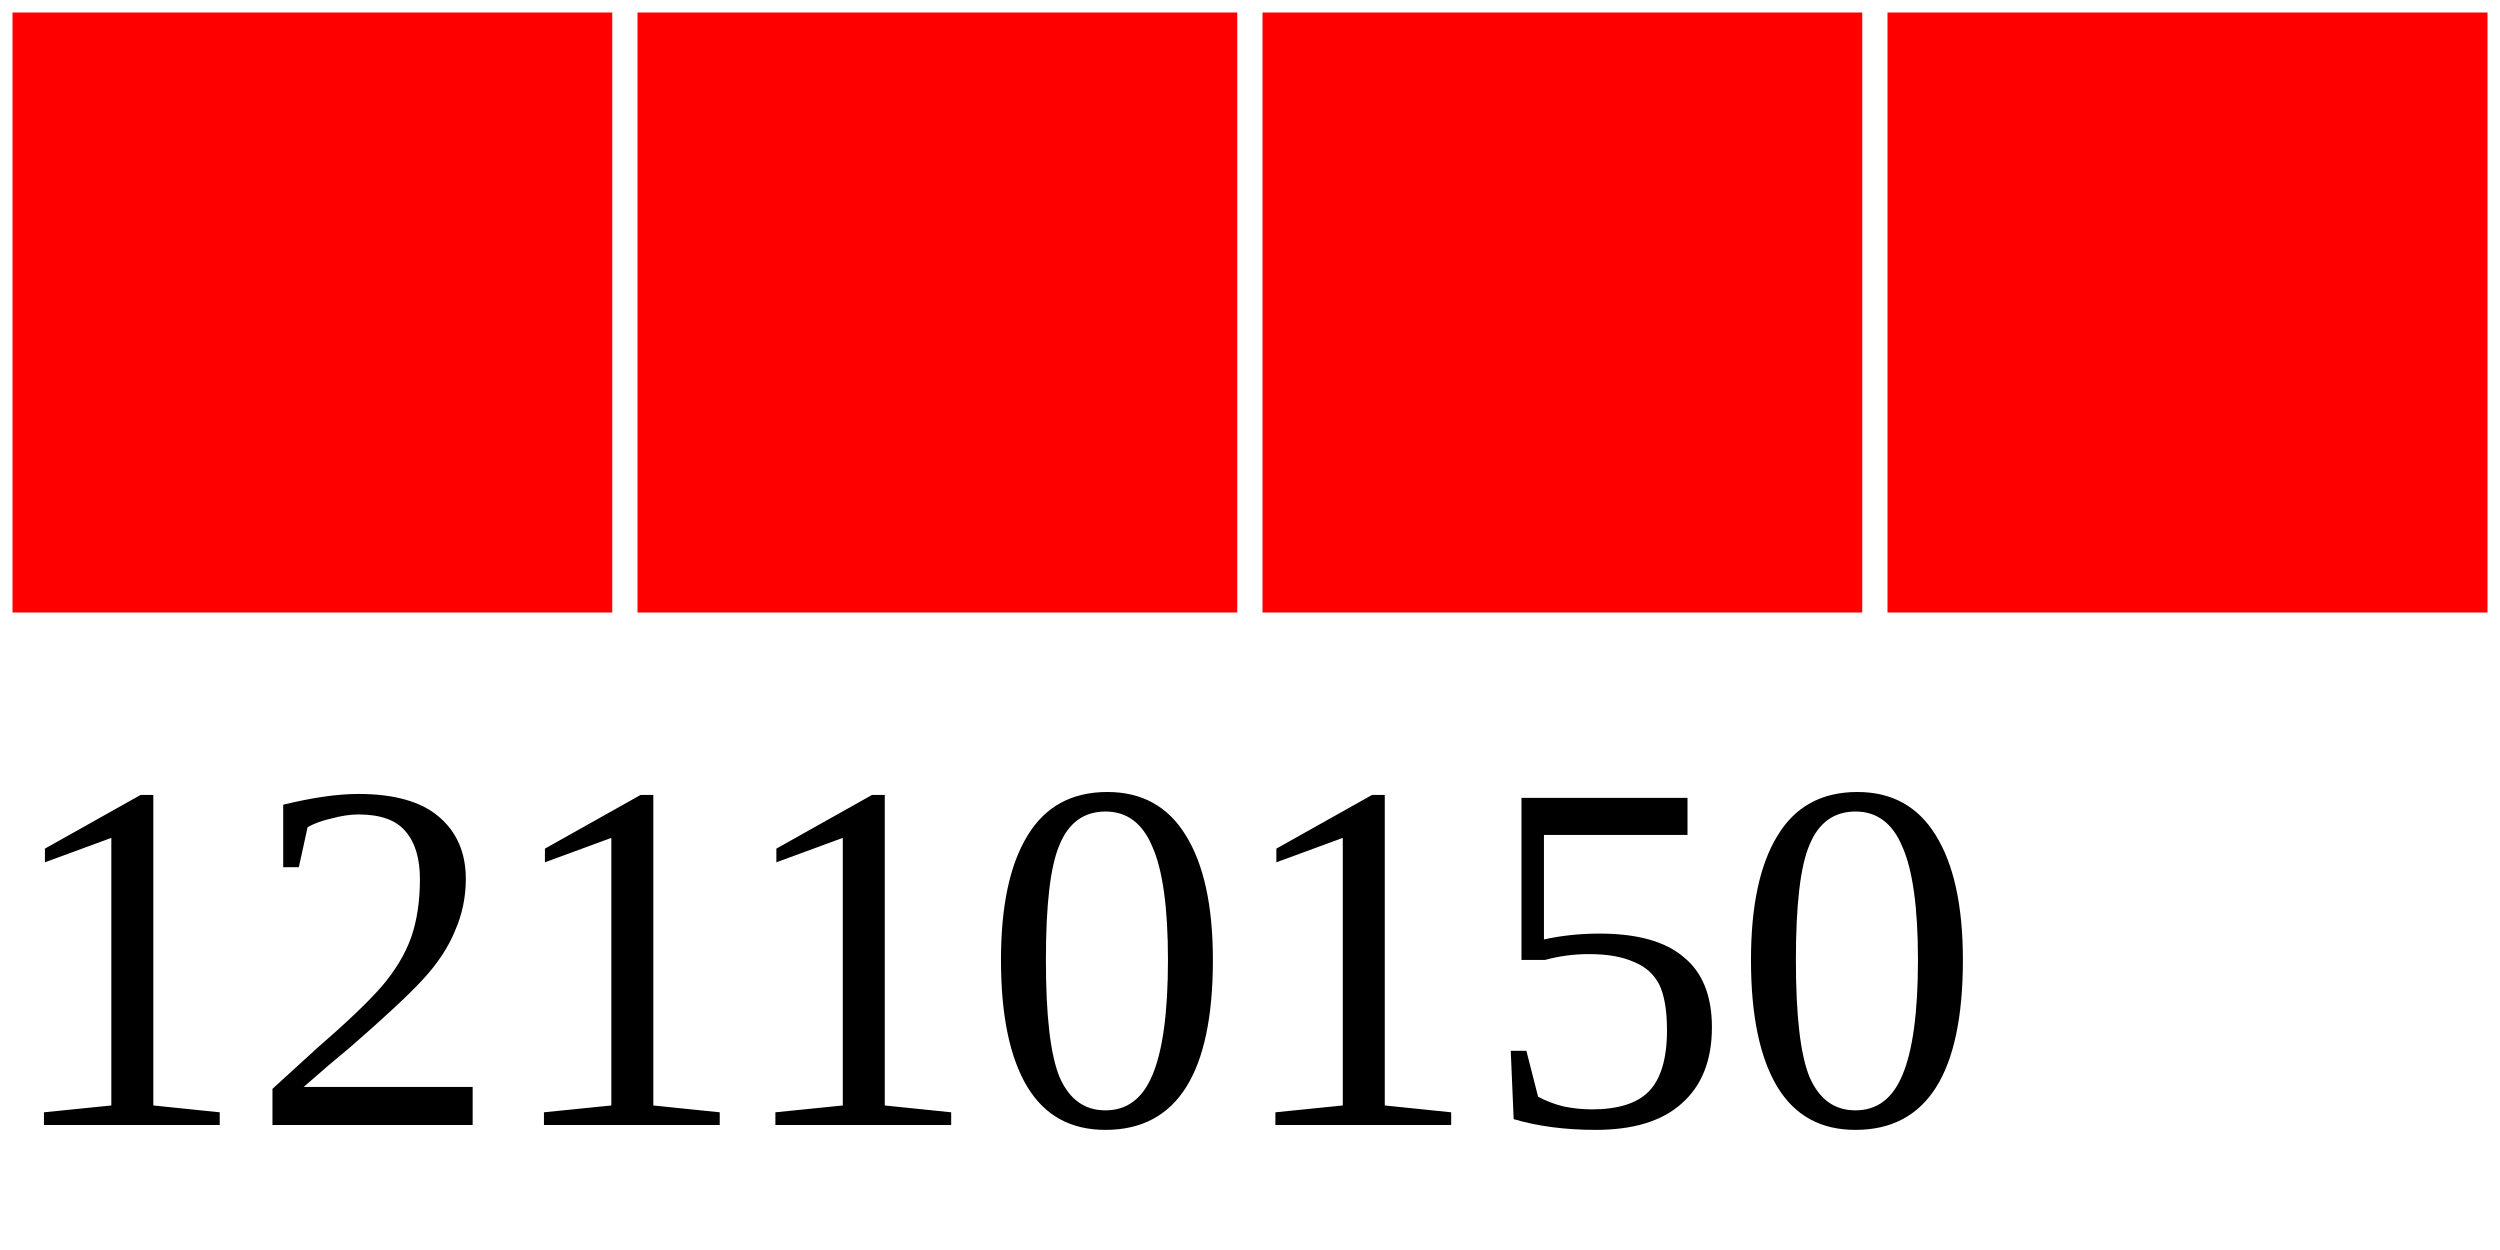
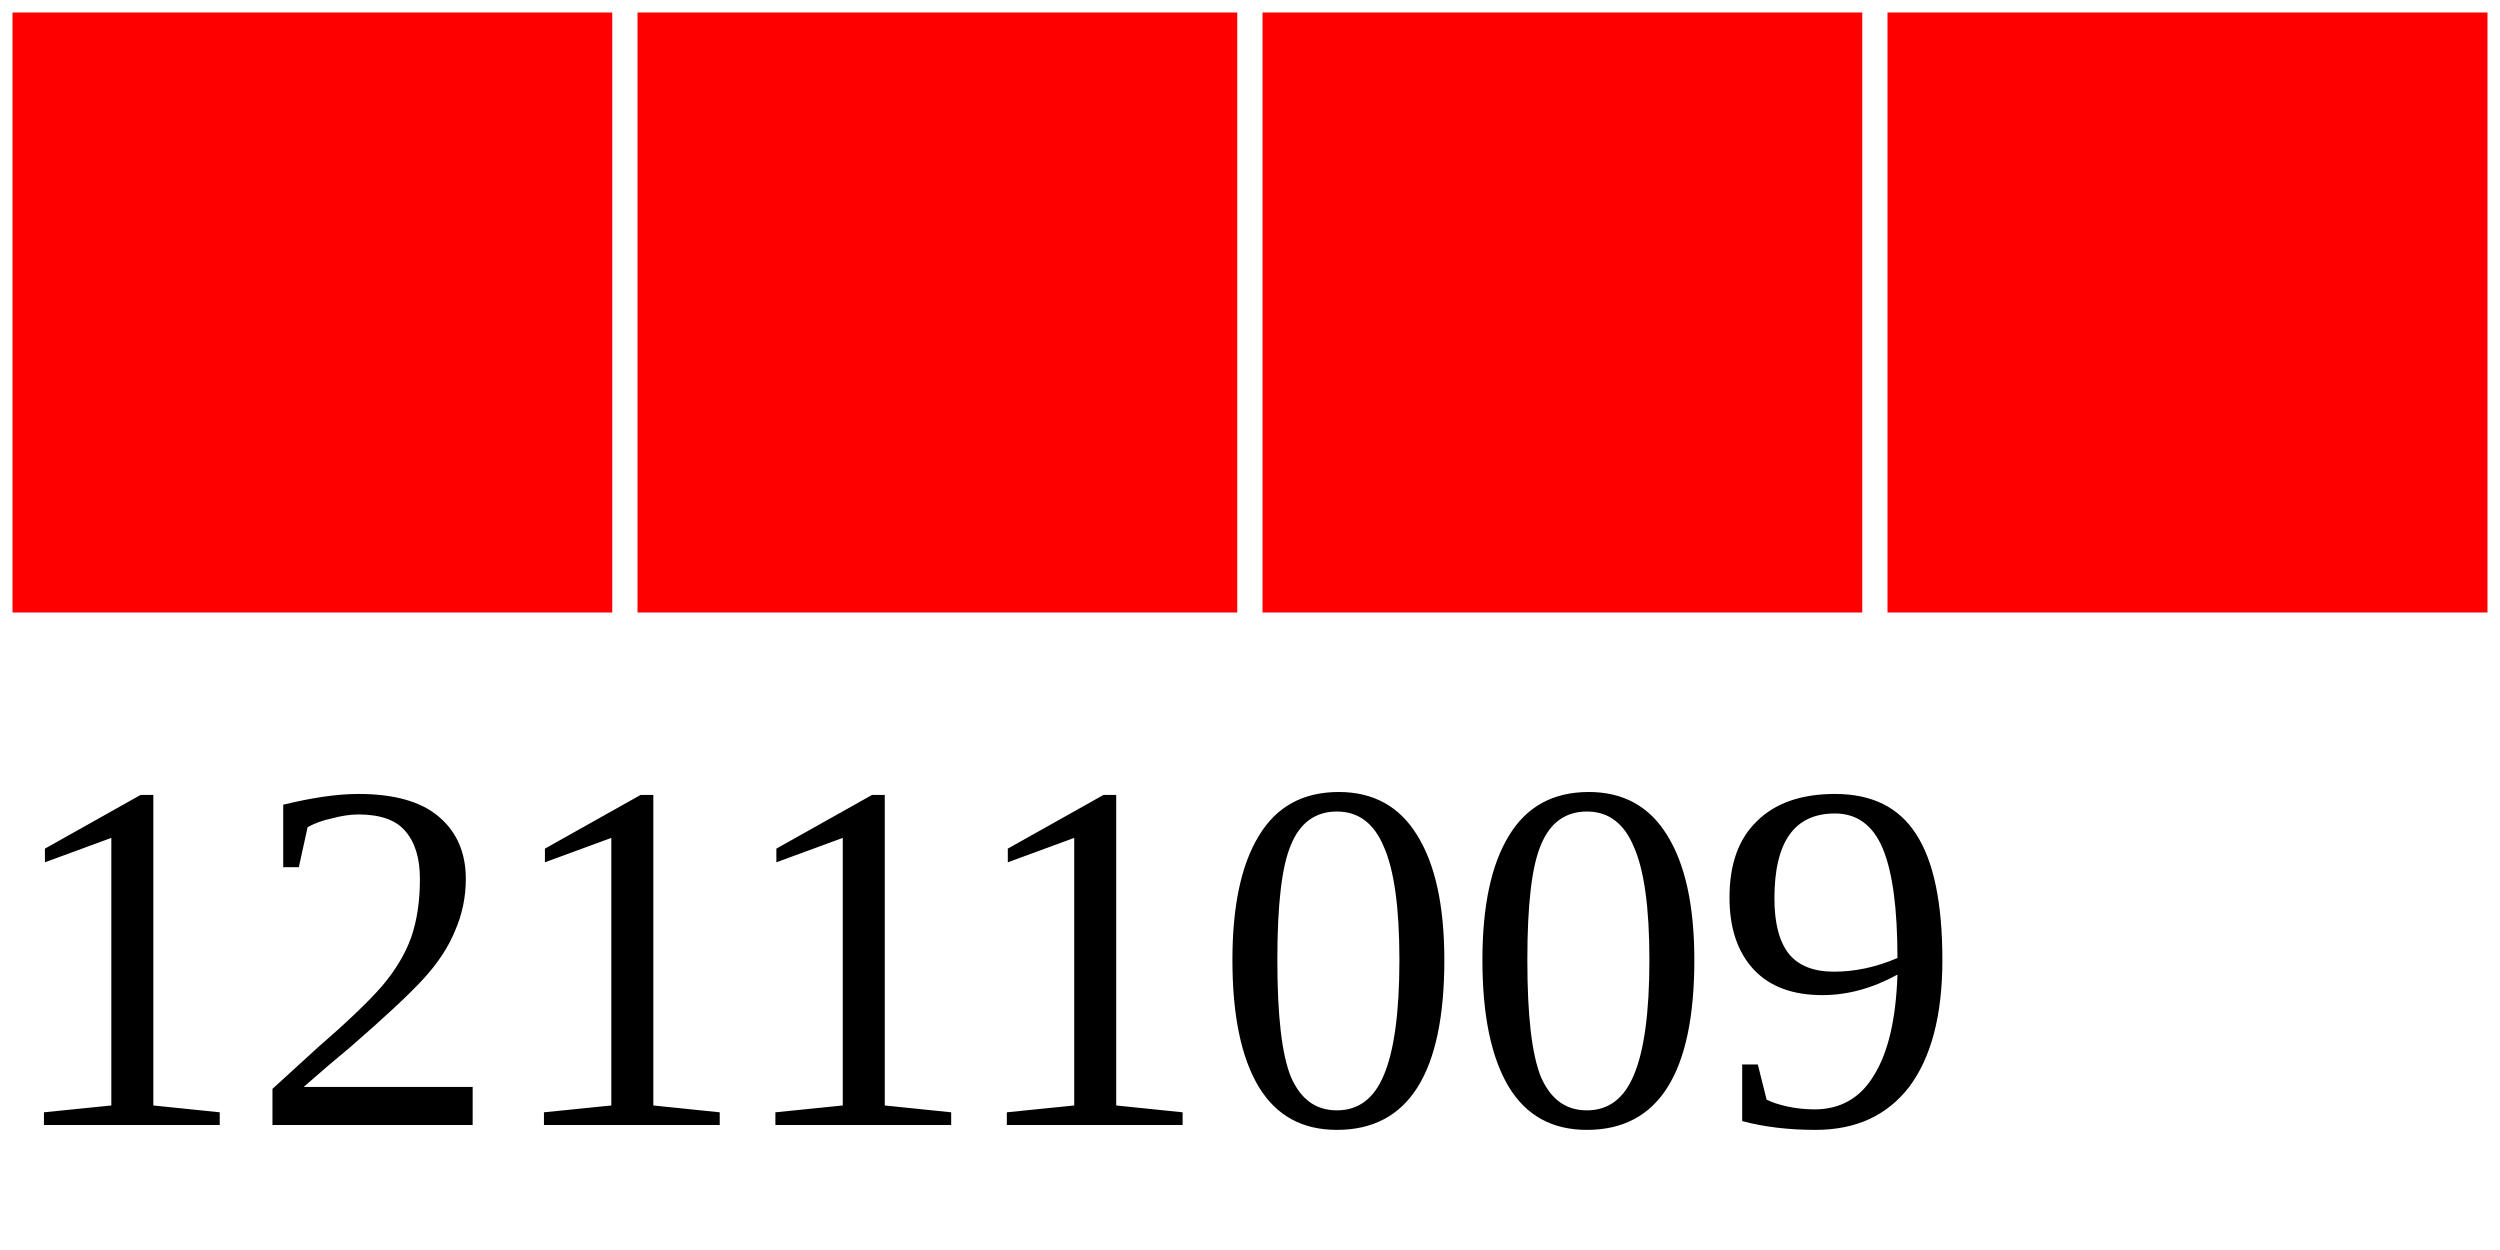
<svg xmlns="http://www.w3.org/2000/svg" width="40" height="20">
  <g>
    <rect width="10" height="10" style="fill:#FF0000;stroke-width:0.4;stroke:rgb(255,255,255)" x="0" />
    <rect width="10" height="10" style="fill:#FF0000;stroke-width:0.4;stroke:rgb(255,255,255)" x="10" />
    <rect width="10" height="10" style="fill:#FF0000;stroke-width:0.4;stroke:rgb(255,255,255)" x="20" />
    <rect width="10" height="10" style="fill:#FF0000;stroke-width:0.4;stroke:rgb(255,255,255)" x="30" />
-     <text x="0" y="18" fill="black" font-size="8">12110150</text>
+     <text x="0" y="18" fill="black" font-size="8">12111009</text>
  </g>
</svg>
